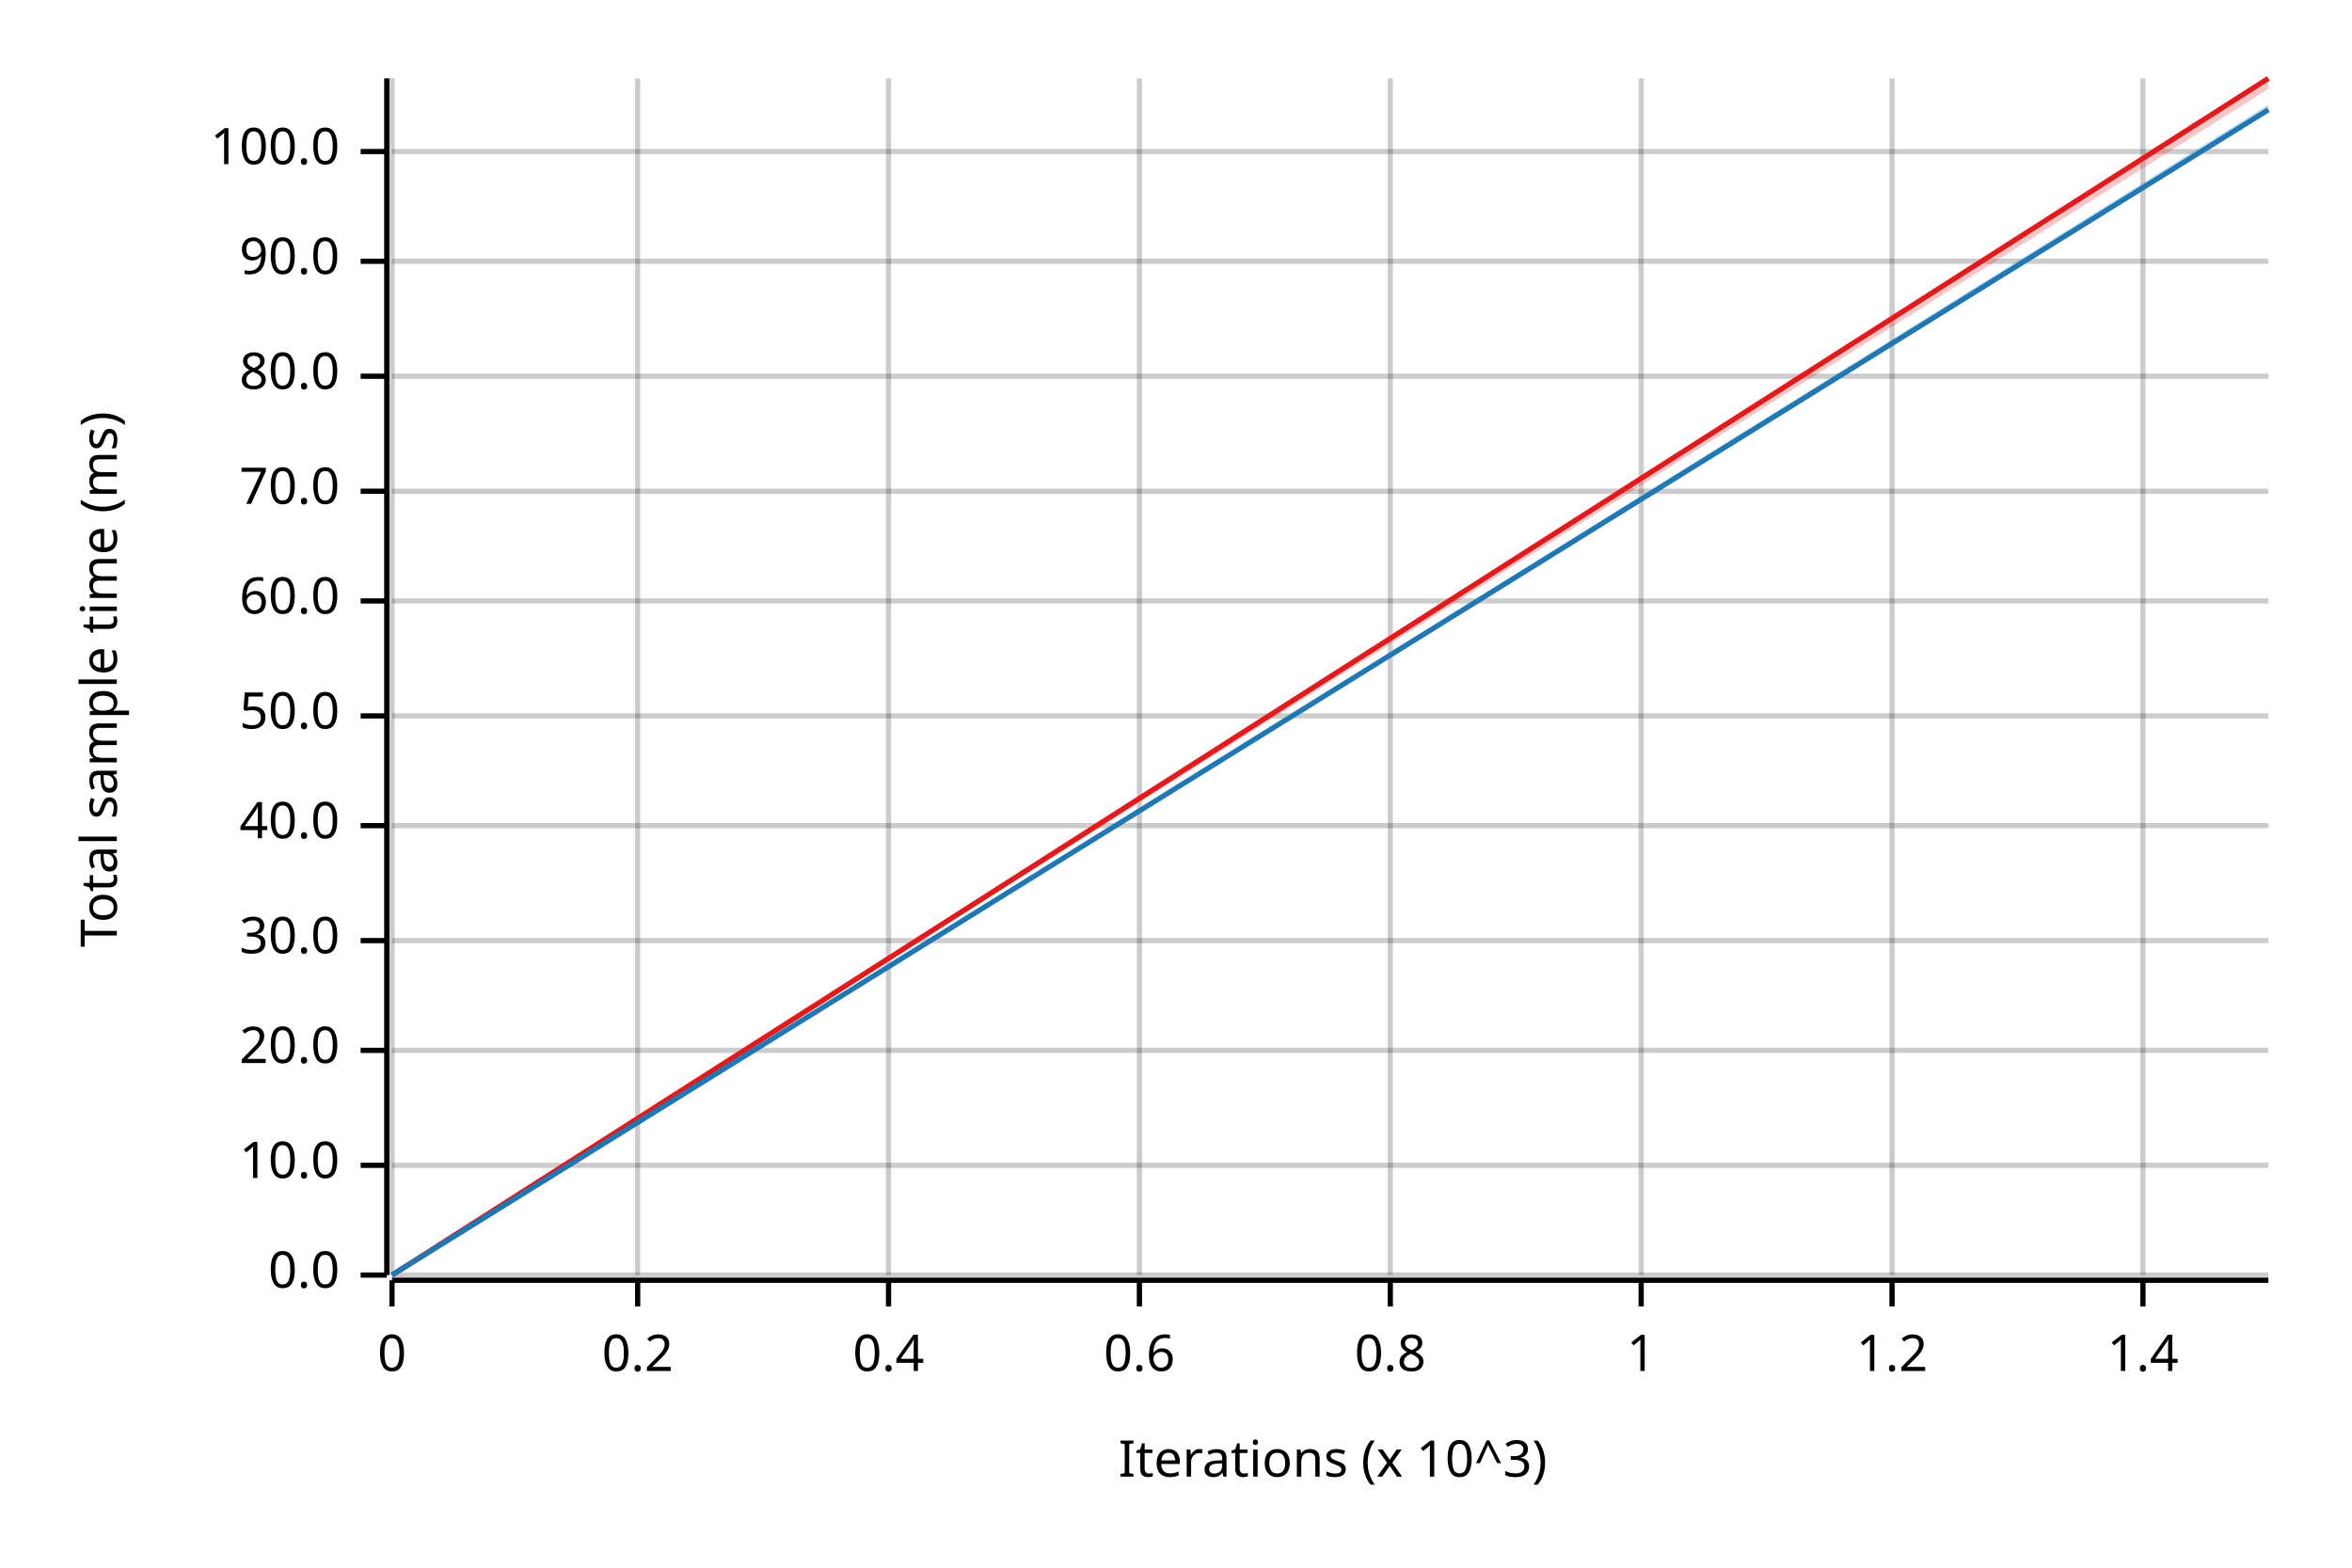
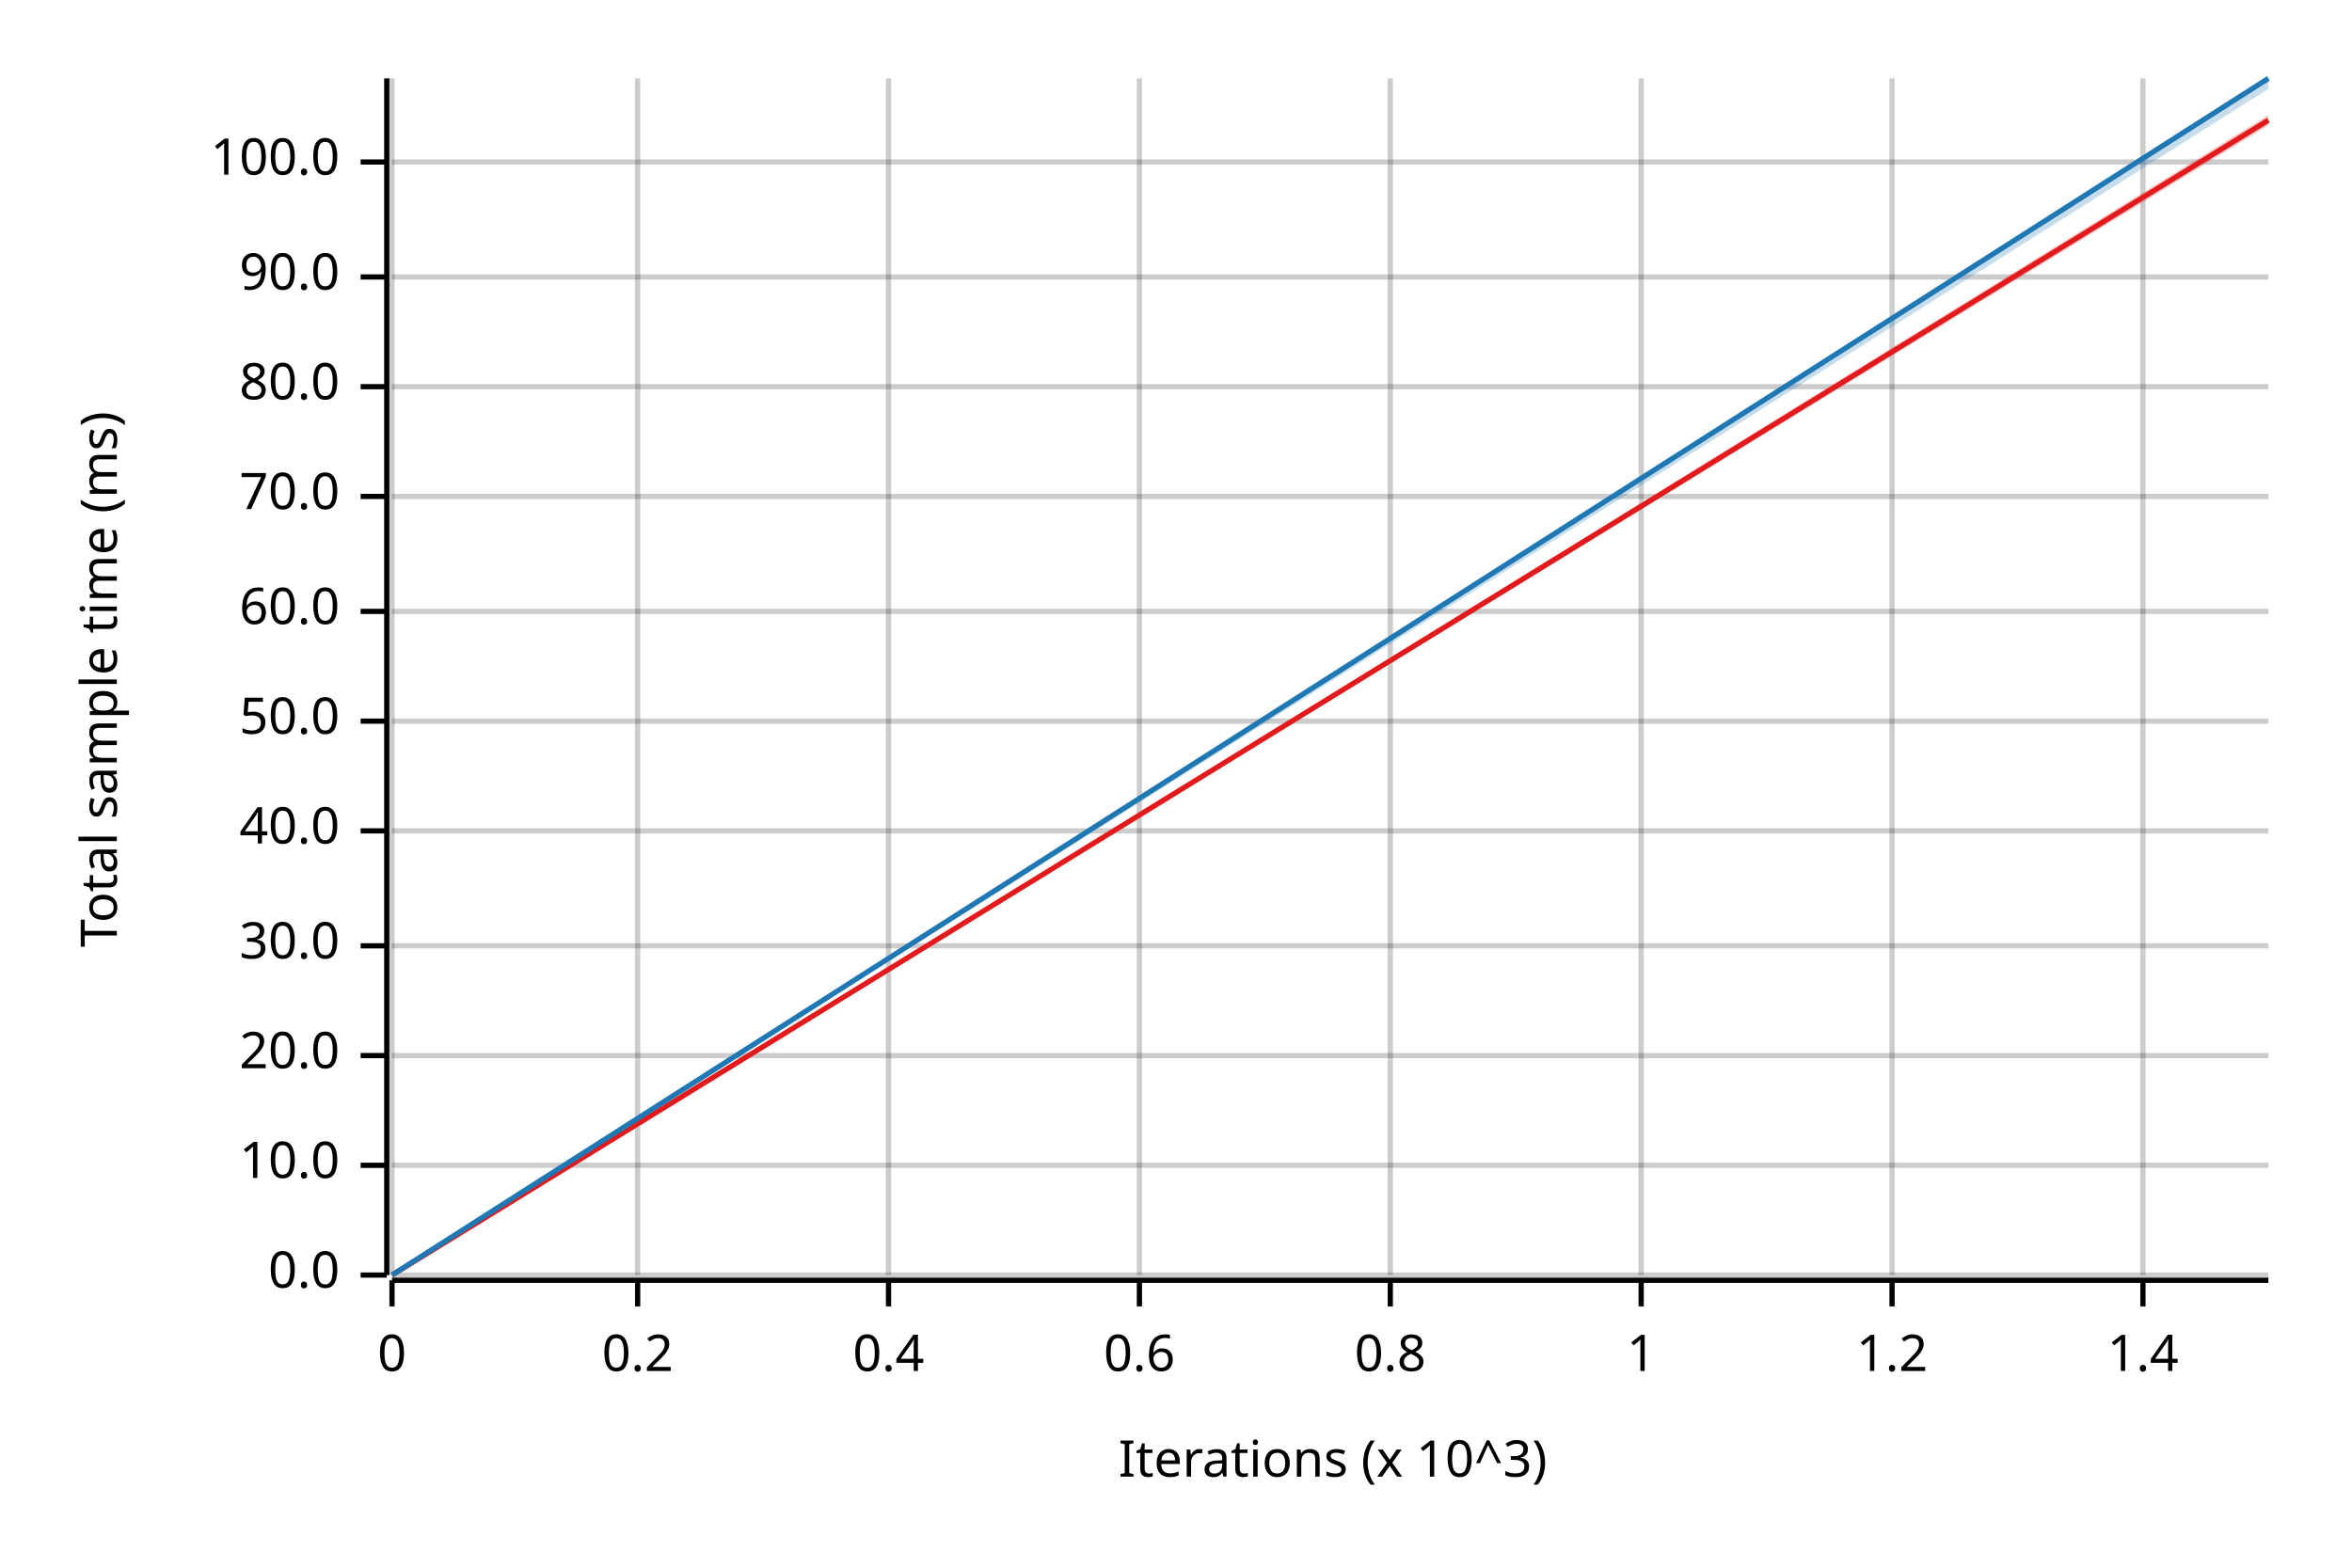
<svg xmlns="http://www.w3.org/2000/svg" width="450" height="300" viewBox="0 0 450 300">
  <text x="15" y="130" dy="0.76em" text-anchor="middle" font-family="sans-serif" font-size="9.677" opacity="1" fill="#000000" transform="rotate(270, 15, 130)">
Total sample time (ms)
</text>
  <text x="255" y="285" dy="-0.5ex" text-anchor="middle" font-family="sans-serif" font-size="9.677" opacity="1" fill="#000000">
Iterations (x 10^3)
</text>
  <line opacity="0.2" stroke="#000000" stroke-width="1" x1="75" y1="244" x2="75" y2="15" />
  <line opacity="0.2" stroke="#000000" stroke-width="1" x1="122" y1="244" x2="122" y2="15" />
  <line opacity="0.2" stroke="#000000" stroke-width="1" x1="170" y1="244" x2="170" y2="15" />
  <line opacity="0.2" stroke="#000000" stroke-width="1" x1="218" y1="244" x2="218" y2="15" />
  <line opacity="0.2" stroke="#000000" stroke-width="1" x1="266" y1="244" x2="266" y2="15" />
  <line opacity="0.2" stroke="#000000" stroke-width="1" x1="314" y1="244" x2="314" y2="15" />
  <line opacity="0.2" stroke="#000000" stroke-width="1" x1="362" y1="244" x2="362" y2="15" />
  <line opacity="0.2" stroke="#000000" stroke-width="1" x1="410" y1="244" x2="410" y2="15" />
  <line opacity="0.2" stroke="#000000" stroke-width="1" x1="75" y1="244" x2="434" y2="244" />
  <line opacity="0.2" stroke="#000000" stroke-width="1" x1="75" y1="223" x2="434" y2="223" />
-   <line opacity="0.2" stroke="#000000" stroke-width="1" x1="75" y1="201" x2="434" y2="201" />
-   <line opacity="0.2" stroke="#000000" stroke-width="1" x1="75" y1="180" x2="434" y2="180" />
-   <line opacity="0.2" stroke="#000000" stroke-width="1" x1="75" y1="158" x2="434" y2="158" />
-   <line opacity="0.2" stroke="#000000" stroke-width="1" x1="75" y1="137" x2="434" y2="137" />
-   <line opacity="0.2" stroke="#000000" stroke-width="1" x1="75" y1="115" x2="434" y2="115" />
-   <line opacity="0.2" stroke="#000000" stroke-width="1" x1="75" y1="94" x2="434" y2="94" />
-   <line opacity="0.2" stroke="#000000" stroke-width="1" x1="75" y1="72" x2="434" y2="72" />
-   <line opacity="0.2" stroke="#000000" stroke-width="1" x1="75" y1="50" x2="434" y2="50" />
-   <line opacity="0.2" stroke="#000000" stroke-width="1" x1="75" y1="29" x2="434" y2="29" />
+   <line opacity="0.2" stroke="#000000" stroke-width="1" x1="75" y1="202" x2="434" y2="202" />
+   <line opacity="0.2" stroke="#000000" stroke-width="1" x1="75" y1="181" x2="434" y2="181" />
+   <line opacity="0.2" stroke="#000000" stroke-width="1" x1="75" y1="159" x2="434" y2="159" />
+   <line opacity="0.2" stroke="#000000" stroke-width="1" x1="75" y1="138" x2="434" y2="138" />
+   <line opacity="0.2" stroke="#000000" stroke-width="1" x1="75" y1="117" x2="434" y2="117" />
+   <line opacity="0.2" stroke="#000000" stroke-width="1" x1="75" y1="95" x2="434" y2="95" />
+   <line opacity="0.2" stroke="#000000" stroke-width="1" x1="75" y1="74" x2="434" y2="74" />
+   <line opacity="0.2" stroke="#000000" stroke-width="1" x1="75" y1="53" x2="434" y2="53" />
+   <line opacity="0.2" stroke="#000000" stroke-width="1" x1="75" y1="31" x2="434" y2="31" />
  <polyline fill="none" opacity="1" stroke="#000000" stroke-width="1" points="74,15 74,244 " />
  <text x="65" y="244" dy="0.5ex" text-anchor="end" font-family="sans-serif" font-size="9.677" opacity="1" fill="#000000">
0.0
</text>
  <polyline fill="none" opacity="1" stroke="#000000" stroke-width="1" points="69,244 74,244 " />
  <text x="65" y="223" dy="0.5ex" text-anchor="end" font-family="sans-serif" font-size="9.677" opacity="1" fill="#000000">
10.0
</text>
  <polyline fill="none" opacity="1" stroke="#000000" stroke-width="1" points="69,223 74,223 " />
-   <text x="65" y="201" dy="0.5ex" text-anchor="end" font-family="sans-serif" font-size="9.677" opacity="1" fill="#000000">
+   <text x="65" y="202" dy="0.5ex" text-anchor="end" font-family="sans-serif" font-size="9.677" opacity="1" fill="#000000">
20.0
</text>
-   <polyline fill="none" opacity="1" stroke="#000000" stroke-width="1" points="69,201 74,201 " />
-   <text x="65" y="180" dy="0.5ex" text-anchor="end" font-family="sans-serif" font-size="9.677" opacity="1" fill="#000000">
+   <polyline fill="none" opacity="1" stroke="#000000" stroke-width="1" points="69,202 74,202 " />
+   <text x="65" y="181" dy="0.5ex" text-anchor="end" font-family="sans-serif" font-size="9.677" opacity="1" fill="#000000">
30.0
</text>
-   <polyline fill="none" opacity="1" stroke="#000000" stroke-width="1" points="69,180 74,180 " />
-   <text x="65" y="158" dy="0.5ex" text-anchor="end" font-family="sans-serif" font-size="9.677" opacity="1" fill="#000000">
+   <polyline fill="none" opacity="1" stroke="#000000" stroke-width="1" points="69,181 74,181 " />
+   <text x="65" y="159" dy="0.5ex" text-anchor="end" font-family="sans-serif" font-size="9.677" opacity="1" fill="#000000">
40.0
</text>
-   <polyline fill="none" opacity="1" stroke="#000000" stroke-width="1" points="69,158 74,158 " />
-   <text x="65" y="137" dy="0.5ex" text-anchor="end" font-family="sans-serif" font-size="9.677" opacity="1" fill="#000000">
+   <polyline fill="none" opacity="1" stroke="#000000" stroke-width="1" points="69,159 74,159 " />
+   <text x="65" y="138" dy="0.5ex" text-anchor="end" font-family="sans-serif" font-size="9.677" opacity="1" fill="#000000">
50.0
</text>
-   <polyline fill="none" opacity="1" stroke="#000000" stroke-width="1" points="69,137 74,137 " />
-   <text x="65" y="115" dy="0.5ex" text-anchor="end" font-family="sans-serif" font-size="9.677" opacity="1" fill="#000000">
+   <polyline fill="none" opacity="1" stroke="#000000" stroke-width="1" points="69,138 74,138 " />
+   <text x="65" y="117" dy="0.5ex" text-anchor="end" font-family="sans-serif" font-size="9.677" opacity="1" fill="#000000">
60.0
</text>
-   <polyline fill="none" opacity="1" stroke="#000000" stroke-width="1" points="69,115 74,115 " />
-   <text x="65" y="94" dy="0.5ex" text-anchor="end" font-family="sans-serif" font-size="9.677" opacity="1" fill="#000000">
+   <polyline fill="none" opacity="1" stroke="#000000" stroke-width="1" points="69,117 74,117 " />
+   <text x="65" y="95" dy="0.5ex" text-anchor="end" font-family="sans-serif" font-size="9.677" opacity="1" fill="#000000">
70.0
</text>
-   <polyline fill="none" opacity="1" stroke="#000000" stroke-width="1" points="69,94 74,94 " />
-   <text x="65" y="72" dy="0.5ex" text-anchor="end" font-family="sans-serif" font-size="9.677" opacity="1" fill="#000000">
+   <polyline fill="none" opacity="1" stroke="#000000" stroke-width="1" points="69,95 74,95 " />
+   <text x="65" y="74" dy="0.5ex" text-anchor="end" font-family="sans-serif" font-size="9.677" opacity="1" fill="#000000">
80.0
</text>
-   <polyline fill="none" opacity="1" stroke="#000000" stroke-width="1" points="69,72 74,72 " />
-   <text x="65" y="50" dy="0.5ex" text-anchor="end" font-family="sans-serif" font-size="9.677" opacity="1" fill="#000000">
+   <polyline fill="none" opacity="1" stroke="#000000" stroke-width="1" points="69,74 74,74 " />
+   <text x="65" y="53" dy="0.5ex" text-anchor="end" font-family="sans-serif" font-size="9.677" opacity="1" fill="#000000">
90.0
</text>
-   <polyline fill="none" opacity="1" stroke="#000000" stroke-width="1" points="69,50 74,50 " />
-   <text x="65" y="29" dy="0.5ex" text-anchor="end" font-family="sans-serif" font-size="9.677" opacity="1" fill="#000000">
+   <polyline fill="none" opacity="1" stroke="#000000" stroke-width="1" points="69,53 74,53 " />
+   <text x="65" y="31" dy="0.5ex" text-anchor="end" font-family="sans-serif" font-size="9.677" opacity="1" fill="#000000">
100.0
</text>
-   <polyline fill="none" opacity="1" stroke="#000000" stroke-width="1" points="69,29 74,29 " />
+   <polyline fill="none" opacity="1" stroke="#000000" stroke-width="1" points="69,31 74,31 " />
  <polyline fill="none" opacity="1" stroke="#000000" stroke-width="1" points="75,245 434,245 " />
  <text x="75" y="255" dy="0.76em" text-anchor="middle" font-family="sans-serif" font-size="9.677" opacity="1" fill="#000000">
0
</text>
  <polyline fill="none" opacity="1" stroke="#000000" stroke-width="1" points="75,245 75,250 " />
  <text x="122" y="255" dy="0.76em" text-anchor="middle" font-family="sans-serif" font-size="9.677" opacity="1" fill="#000000">
0.2
</text>
  <polyline fill="none" opacity="1" stroke="#000000" stroke-width="1" points="122,245 122,250 " />
  <text x="170" y="255" dy="0.76em" text-anchor="middle" font-family="sans-serif" font-size="9.677" opacity="1" fill="#000000">
0.4
</text>
  <polyline fill="none" opacity="1" stroke="#000000" stroke-width="1" points="170,245 170,250 " />
  <text x="218" y="255" dy="0.76em" text-anchor="middle" font-family="sans-serif" font-size="9.677" opacity="1" fill="#000000">
0.6
</text>
  <polyline fill="none" opacity="1" stroke="#000000" stroke-width="1" points="218,245 218,250 " />
  <text x="266" y="255" dy="0.76em" text-anchor="middle" font-family="sans-serif" font-size="9.677" opacity="1" fill="#000000">
0.8
</text>
  <polyline fill="none" opacity="1" stroke="#000000" stroke-width="1" points="266,245 266,250 " />
  <text x="314" y="255" dy="0.76em" text-anchor="middle" font-family="sans-serif" font-size="9.677" opacity="1" fill="#000000">
1
</text>
  <polyline fill="none" opacity="1" stroke="#000000" stroke-width="1" points="314,245 314,250 " />
  <text x="362" y="255" dy="0.76em" text-anchor="middle" font-family="sans-serif" font-size="9.677" opacity="1" fill="#000000">
1.2
</text>
  <polyline fill="none" opacity="1" stroke="#000000" stroke-width="1" points="362,245 362,250 " />
  <text x="410" y="255" dy="0.76em" text-anchor="middle" font-family="sans-serif" font-size="9.677" opacity="1" fill="#000000">
1.4
</text>
  <polyline fill="none" opacity="1" stroke="#000000" stroke-width="1" points="410,245 410,250 " />
-   <polyline fill="none" opacity="1" stroke="#E31A1C" stroke-width="1" points="75,244 434,15 " />
-   <polygon opacity="0.25" fill="#E31A1C" points="75,244 434,17 434,15 " />
-   <polyline fill="none" opacity="1" stroke="#1F78B4" stroke-width="1" points="75,244 434,21 " />
-   <polygon opacity="0.25" fill="#1F78B4" points="75,244 434,21 434,20 " />
+   <polyline fill="none" opacity="1" stroke="#E31A1C" stroke-width="1" points="75,244 434,23 " />
+   <polygon opacity="0.25" fill="#E31A1C" points="75,244 434,24 434,22 " />
+   <polyline fill="none" opacity="1" stroke="#1F78B4" stroke-width="1" points="75,244 434,15 " />
+   <polygon opacity="0.25" fill="#1F78B4" points="75,244 434,17 434,15 " />
</svg>
